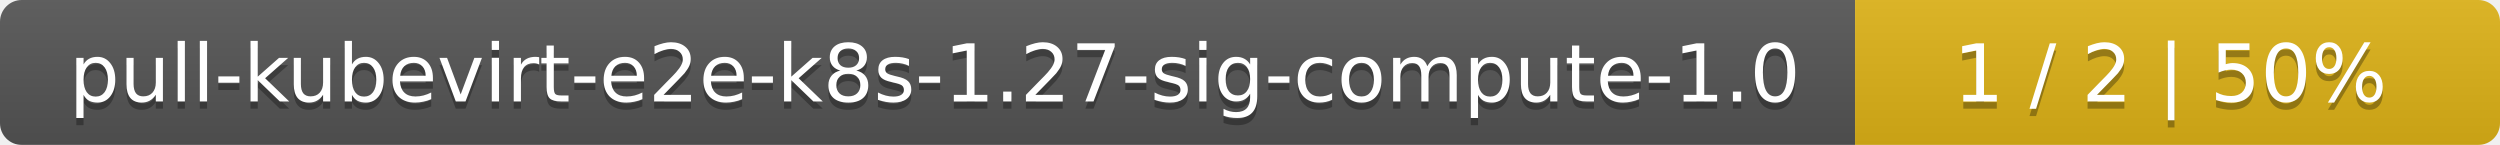
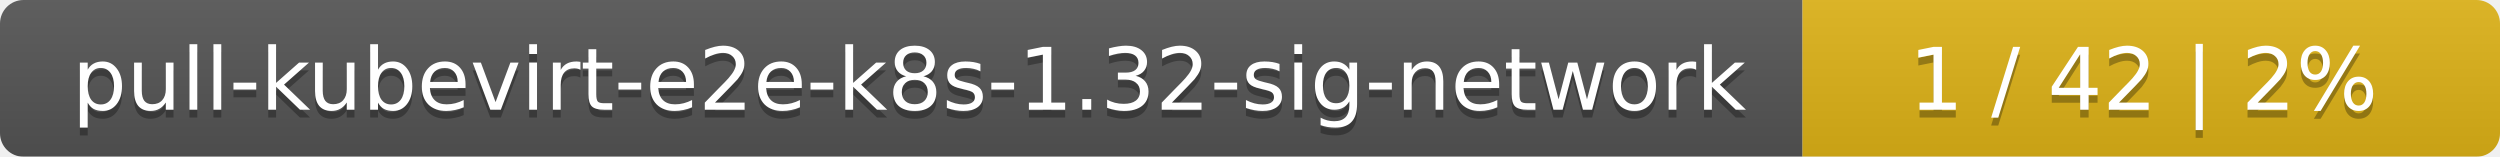
- <svg xmlns="http://www.w3.org/2000/svg" width="345" height="20">
+ <svg xmlns="http://www.w3.org/2000/svg" width="319" height="20">
  <linearGradient id="smooth" x2="0" y2="100%">
    <stop offset="0" stop-color="#bbb" stop-opacity=".1" />
    <stop offset="1" stop-opacity=".1" />
  </linearGradient>
  <mask id="round">
-     <rect width="345" height="20" rx="3" fill="#fff" />
+     <rect width="319" height="20" rx="3" fill="#fff" />
  </mask>
  <g mask="url(#round)">
-     <rect width="256" height="20" fill="#555" />
-     <rect x="256" width="89" height="20" fill="#dfb317" />
-     <rect width="345" height="20" fill="url(#smooth)" />
+     <rect width="230" height="20" fill="#555" />
+     <rect x="230" width="89" height="20" fill="#dfb317" />
+     <rect width="319" height="20" fill="url(#smooth)" />
  </g>
  <g fill="#fff" text-anchor="middle" font-family="DejaVu Sans,Verdana,Geneva,sans-serif" font-size="11">
-     <text x="129" y="15" fill="#010101" fill-opacity=".3">pull-kubevirt-e2e-k8s-1.27-sig-compute-1.0</text>
-     <text x="129" y="14">pull-kubevirt-e2e-k8s-1.27-sig-compute-1.0</text>
-     <text x="299.5" y="15" fill="#010101" fill-opacity=".3">1 / 2    |    50%</text>
-     <text x="299.5" y="14">1 / 2    |    50%</text>
+     <text x="116" y="15" fill="#010101" fill-opacity=".3">pull-kubevirt-e2e-k8s-1.32-sig-network</text>
+     <text x="116" y="14">pull-kubevirt-e2e-k8s-1.32-sig-network</text>
+     <text x="273.5" y="15" fill="#010101" fill-opacity=".3">1 / 42    |    2%</text>
+     <text x="273.5" y="14">1 / 42    |    2%</text>
  </g>
</svg>
